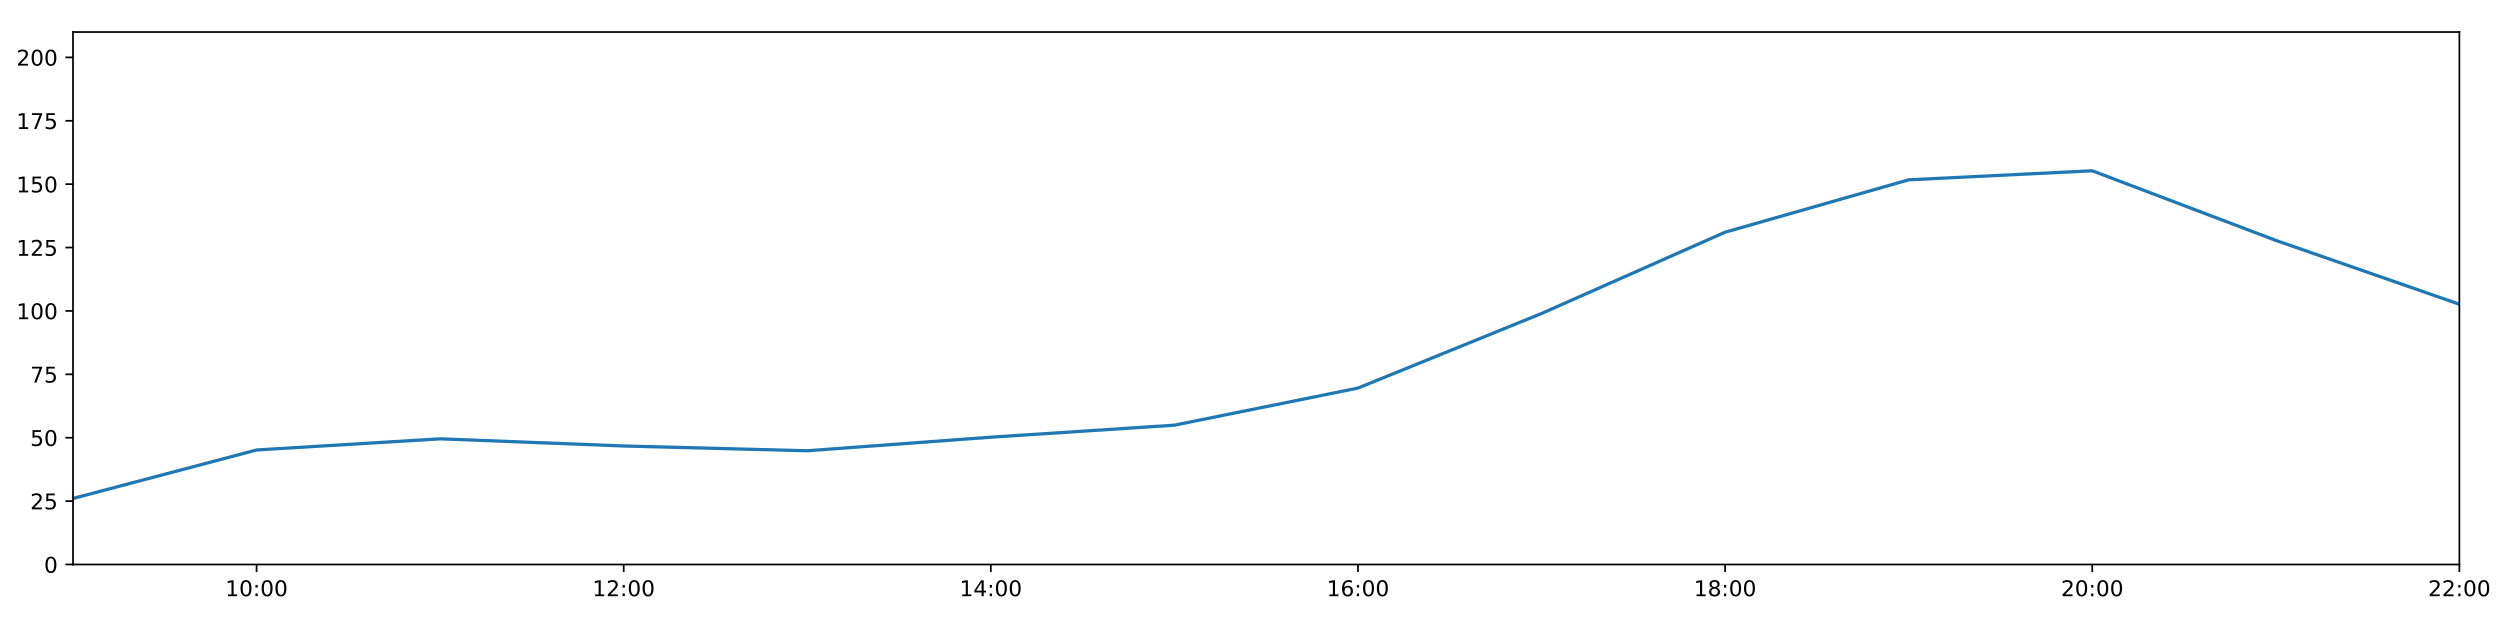
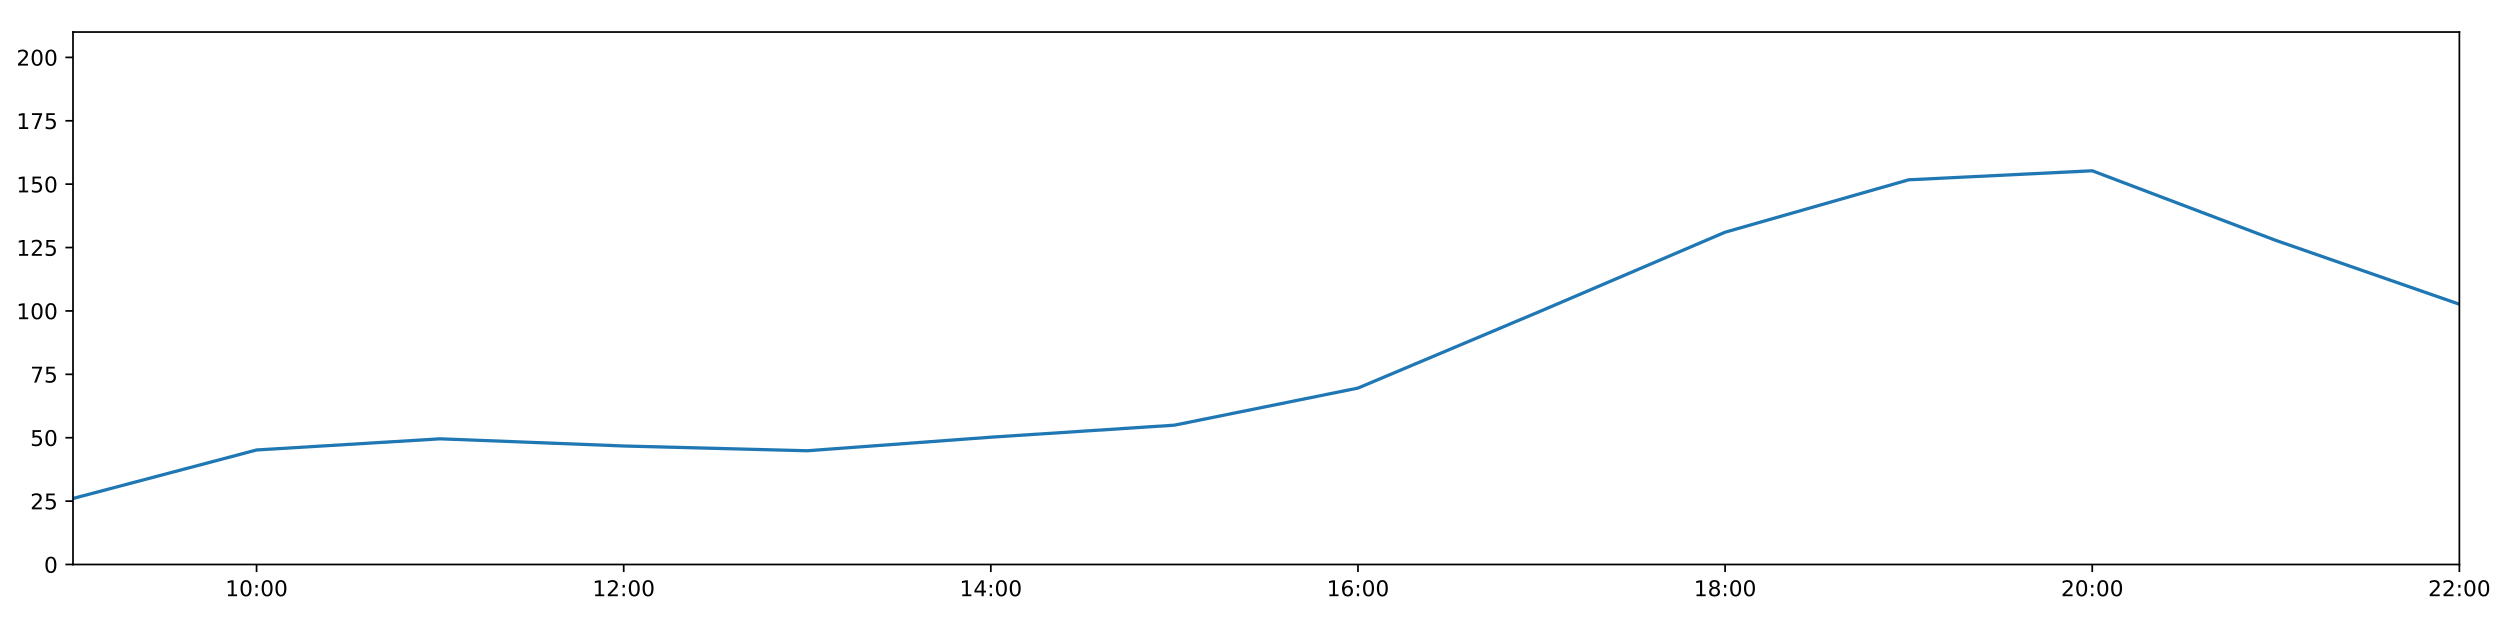
<svg xmlns="http://www.w3.org/2000/svg" xmlns:xlink="http://www.w3.org/1999/xlink" height="288pt" version="1.1" viewBox="0 0 1152 288" width="1152pt">
  <defs>
    <style type="text/css">
*{stroke-linecap:butt;stroke-linejoin:round;}
  </style>
  </defs>
  <g id="figure_1">
    <g id="patch_1">
      <path d="M 0 288  L 1152 288  L 1152 0  L 0 0  z " style="fill:#ffffff;" />
    </g>
    <g id="axes_1">
      <g id="patch_2">
        <path d="M 33.64 260.12  L 1133.28 260.12  L 1133.28 14.76  L 33.64 14.76  z " style="fill:#ffffff;" />
      </g>
      <g id="matplotlib.axis_1">
        <g id="xtick_1">
          <g id="line2d_1">
            <defs>
-               <path d="M 0 0  L 0 3.5  " id="md689778568" style="stroke:#000000;stroke-width:0.8;" />
-             </defs>
-             <g>
-               <use style="stroke:#000000;stroke-width:0.8;" x="118.228" xlink:href="#md689778568" y="260.12" />
+               <path d="M 0 0  L 0 3.5  " id="mf3fe92cc7d" style="stroke:#000000;stroke-width:0.8;" />
+             </defs>
+             <g>
+               <use style="stroke:#000000;stroke-width:0.8;" x="118.228" xlink:href="#mf3fe92cc7d" y="260.12" />
            </g>
          </g>
          <g id="text_1">
            <defs>
              <path d="M 12.406 8.297  L 28.516 8.297  L 28.516 63.922  L 10.984 60.406  L 10.984 69.391  L 28.422 72.906  L 38.281 72.906  L 38.281 8.297  L 54.391 8.297  L 54.391 0  L 12.406 0  z " id="DejaVuSans-49" />
              <path d="M 31.781 66.406  Q 24.172 66.406 20.328 58.906  Q 16.5 51.422 16.5 36.375  Q 16.5 21.391 20.328 13.891  Q 24.172 6.391 31.781 6.391  Q 39.453 6.391 43.281 13.891  Q 47.125 21.391 47.125 36.375  Q 47.125 51.422 43.281 58.906  Q 39.453 66.406 31.781 66.406  z M 31.781 74.219  Q 44.047 74.219 50.516 64.516  Q 56.984 54.828 56.984 36.375  Q 56.984 17.969 50.516 8.266  Q 44.047 -1.422 31.781 -1.422  Q 19.531 -1.422 13.062 8.266  Q 6.594 17.969 6.594 36.375  Q 6.594 54.828 13.062 64.516  Q 19.531 74.219 31.781 74.219  z " id="DejaVuSans-48" />
              <path d="M 11.719 12.406  L 22.016 12.406  L 22.016 0  L 11.719 0  z M 11.719 51.703  L 22.016 51.703  L 22.016 39.312  L 11.719 39.312  z " id="DejaVuSans-58" />
            </defs>
            <g transform="translate(103.8183 274.7184)scale(0.1 -0.1)">
              <use xlink:href="#DejaVuSans-49" />
              <use x="63.623" xlink:href="#DejaVuSans-48" />
              <use x="127.246" xlink:href="#DejaVuSans-58" />
              <use x="160.938" xlink:href="#DejaVuSans-48" />
              <use x="224.561" xlink:href="#DejaVuSans-48" />
            </g>
          </g>
        </g>
        <g id="xtick_2">
          <g id="line2d_2">
            <g>
-               <use style="stroke:#000000;stroke-width:0.8;" x="287.403" xlink:href="#md689778568" y="260.12" />
+               <use style="stroke:#000000;stroke-width:0.8;" x="287.403" xlink:href="#mf3fe92cc7d" y="260.12" />
            </g>
          </g>
          <g id="text_2">
            <defs>
              <path d="M 19.188 8.297  L 53.609 8.297  L 53.609 0  L 7.328 0  L 7.328 8.297  Q 12.938 14.109 22.625 23.891  Q 32.328 33.688 34.812 36.531  Q 39.547 41.844 41.422 45.531  Q 43.312 49.219 43.312 52.781  Q 43.312 58.594 39.234 62.25  Q 35.156 65.922 28.609 65.922  Q 23.969 65.922 18.812 64.312  Q 13.672 62.703 7.812 59.422  L 7.812 69.391  Q 13.766 71.781 18.938 73  Q 24.125 74.219 28.422 74.219  Q 39.75 74.219 46.484 68.547  Q 53.219 62.891 53.219 53.422  Q 53.219 48.922 51.531 44.891  Q 49.859 40.875 45.406 35.406  Q 44.188 33.984 37.641 27.219  Q 31.109 20.453 19.188 8.297  z " id="DejaVuSans-50" />
            </defs>
            <g transform="translate(272.9937 274.7184)scale(0.1 -0.1)">
              <use xlink:href="#DejaVuSans-49" />
              <use x="63.623" xlink:href="#DejaVuSans-50" />
              <use x="127.246" xlink:href="#DejaVuSans-58" />
              <use x="160.938" xlink:href="#DejaVuSans-48" />
              <use x="224.561" xlink:href="#DejaVuSans-48" />
            </g>
          </g>
        </g>
        <g id="xtick_3">
          <g id="line2d_3">
            <g>
-               <use style="stroke:#000000;stroke-width:0.8;" x="456.578" xlink:href="#md689778568" y="260.12" />
+               <use style="stroke:#000000;stroke-width:0.8;" x="456.578" xlink:href="#mf3fe92cc7d" y="260.12" />
            </g>
          </g>
          <g id="text_3">
            <defs>
              <path d="M 37.797 64.312  L 12.891 25.391  L 37.797 25.391  z M 35.203 72.906  L 47.609 72.906  L 47.609 25.391  L 58.016 25.391  L 58.016 17.188  L 47.609 17.188  L 47.609 0  L 37.797 0  L 37.797 17.188  L 4.891 17.188  L 4.891 26.703  z " id="DejaVuSans-52" />
            </defs>
            <g transform="translate(442.1691 274.7184)scale(0.1 -0.1)">
              <use xlink:href="#DejaVuSans-49" />
              <use x="63.623" xlink:href="#DejaVuSans-52" />
              <use x="127.246" xlink:href="#DejaVuSans-58" />
              <use x="160.938" xlink:href="#DejaVuSans-48" />
              <use x="224.561" xlink:href="#DejaVuSans-48" />
            </g>
          </g>
        </g>
        <g id="xtick_4">
          <g id="line2d_4">
            <g>
-               <use style="stroke:#000000;stroke-width:0.8;" x="625.754" xlink:href="#md689778568" y="260.12" />
+               <use style="stroke:#000000;stroke-width:0.8;" x="625.754" xlink:href="#mf3fe92cc7d" y="260.12" />
            </g>
          </g>
          <g id="text_4">
            <defs>
              <path d="M 33.016 40.375  Q 26.375 40.375 22.484 35.828  Q 18.609 31.297 18.609 23.391  Q 18.609 15.531 22.484 10.953  Q 26.375 6.391 33.016 6.391  Q 39.656 6.391 43.531 10.953  Q 47.406 15.531 47.406 23.391  Q 47.406 31.297 43.531 35.828  Q 39.656 40.375 33.016 40.375  z M 52.594 71.297  L 52.594 62.312  Q 48.875 64.062 45.094 64.984  Q 41.312 65.922 37.594 65.922  Q 27.828 65.922 22.672 59.328  Q 17.531 52.734 16.797 39.406  Q 19.672 43.656 24.016 45.922  Q 28.375 48.188 33.594 48.188  Q 44.578 48.188 50.953 41.516  Q 57.328 34.859 57.328 23.391  Q 57.328 12.156 50.688 5.359  Q 44.047 -1.422 33.016 -1.422  Q 20.359 -1.422 13.672 8.266  Q 6.984 17.969 6.984 36.375  Q 6.984 53.656 15.188 63.938  Q 23.391 74.219 37.203 74.219  Q 40.922 74.219 44.703 73.484  Q 48.484 72.75 52.594 71.297  z " id="DejaVuSans-54" />
            </defs>
            <g transform="translate(611.3445 274.7184)scale(0.1 -0.1)">
              <use xlink:href="#DejaVuSans-49" />
              <use x="63.623" xlink:href="#DejaVuSans-54" />
              <use x="127.246" xlink:href="#DejaVuSans-58" />
              <use x="160.938" xlink:href="#DejaVuSans-48" />
              <use x="224.561" xlink:href="#DejaVuSans-48" />
            </g>
          </g>
        </g>
        <g id="xtick_5">
          <g id="line2d_5">
            <g>
-               <use style="stroke:#000000;stroke-width:0.8;" x="794.929" xlink:href="#md689778568" y="260.12" />
+               <use style="stroke:#000000;stroke-width:0.8;" x="794.929" xlink:href="#mf3fe92cc7d" y="260.12" />
            </g>
          </g>
          <g id="text_5">
            <defs>
              <path d="M 31.781 34.625  Q 24.75 34.625 20.719 30.859  Q 16.703 27.094 16.703 20.516  Q 16.703 13.922 20.719 10.156  Q 24.75 6.391 31.781 6.391  Q 38.812 6.391 42.859 10.172  Q 46.922 13.969 46.922 20.516  Q 46.922 27.094 42.891 30.859  Q 38.875 34.625 31.781 34.625  z M 21.922 38.812  Q 15.578 40.375 12.031 44.719  Q 8.5 49.078 8.5 55.328  Q 8.5 64.062 14.719 69.141  Q 20.953 74.219 31.781 74.219  Q 42.672 74.219 48.875 69.141  Q 55.078 64.062 55.078 55.328  Q 55.078 49.078 51.531 44.719  Q 48 40.375 41.703 38.812  Q 48.828 37.156 52.797 32.312  Q 56.781 27.484 56.781 20.516  Q 56.781 9.906 50.312 4.234  Q 43.844 -1.422 31.781 -1.422  Q 19.734 -1.422 13.25 4.234  Q 6.781 9.906 6.781 20.516  Q 6.781 27.484 10.781 32.312  Q 14.797 37.156 21.922 38.812  z M 18.312 54.391  Q 18.312 48.734 21.844 45.562  Q 25.391 42.391 31.781 42.391  Q 38.141 42.391 41.719 45.562  Q 45.312 48.734 45.312 54.391  Q 45.312 60.062 41.719 63.234  Q 38.141 66.406 31.781 66.406  Q 25.391 66.406 21.844 63.234  Q 18.312 60.062 18.312 54.391  z " id="DejaVuSans-56" />
            </defs>
            <g transform="translate(780.5199 274.7184)scale(0.1 -0.1)">
              <use xlink:href="#DejaVuSans-49" />
              <use x="63.623" xlink:href="#DejaVuSans-56" />
              <use x="127.246" xlink:href="#DejaVuSans-58" />
              <use x="160.938" xlink:href="#DejaVuSans-48" />
              <use x="224.561" xlink:href="#DejaVuSans-48" />
            </g>
          </g>
        </g>
        <g id="xtick_6">
          <g id="line2d_6">
            <g>
-               <use style="stroke:#000000;stroke-width:0.8;" x="964.105" xlink:href="#md689778568" y="260.12" />
+               <use style="stroke:#000000;stroke-width:0.8;" x="964.105" xlink:href="#mf3fe92cc7d" y="260.12" />
            </g>
          </g>
          <g id="text_6">
            <g transform="translate(949.6952 274.7184)scale(0.1 -0.1)">
              <use xlink:href="#DejaVuSans-50" />
              <use x="63.623" xlink:href="#DejaVuSans-48" />
              <use x="127.246" xlink:href="#DejaVuSans-58" />
              <use x="160.938" xlink:href="#DejaVuSans-48" />
              <use x="224.561" xlink:href="#DejaVuSans-48" />
            </g>
          </g>
        </g>
        <g id="xtick_7">
          <g id="line2d_7">
            <g>
-               <use style="stroke:#000000;stroke-width:0.8;" x="1133.28" xlink:href="#md689778568" y="260.12" />
+               <use style="stroke:#000000;stroke-width:0.8;" x="1133.28" xlink:href="#mf3fe92cc7d" y="260.12" />
            </g>
          </g>
          <g id="text_7">
            <g transform="translate(1118.871 274.7184)scale(0.1 -0.1)">
              <use xlink:href="#DejaVuSans-50" />
              <use x="63.623" xlink:href="#DejaVuSans-50" />
              <use x="127.246" xlink:href="#DejaVuSans-58" />
              <use x="160.938" xlink:href="#DejaVuSans-48" />
              <use x="224.561" xlink:href="#DejaVuSans-48" />
            </g>
          </g>
        </g>
      </g>
      <g id="matplotlib.axis_2">
        <g id="ytick_1">
          <g id="line2d_8">
            <defs>
-               <path d="M 0 0  L -3.5 0  " id="m1df15bf2f8" style="stroke:#000000;stroke-width:0.8;" />
-             </defs>
-             <g>
-               <use style="stroke:#000000;stroke-width:0.8;" x="33.64" xlink:href="#m1df15bf2f8" y="260.12" />
+               <path d="M 0 0  L -3.5 0  " id="me309026233" style="stroke:#000000;stroke-width:0.8;" />
+             </defs>
+             <g>
+               <use style="stroke:#000000;stroke-width:0.8;" x="33.64" xlink:href="#me309026233" y="260.12" />
            </g>
          </g>
          <g id="text_8">
            <g transform="translate(20.2775 263.9192)scale(0.1 -0.1)">
              <use xlink:href="#DejaVuSans-48" />
            </g>
          </g>
        </g>
        <g id="ytick_2">
          <g id="line2d_9">
            <g>
-               <use style="stroke:#000000;stroke-width:0.8;" x="33.64" xlink:href="#m1df15bf2f8" y="230.91" />
+               <use style="stroke:#000000;stroke-width:0.8;" x="33.64" xlink:href="#me309026233" y="230.91" />
            </g>
          </g>
          <g id="text_9">
            <defs>
              <path d="M 10.797 72.906  L 49.516 72.906  L 49.516 64.594  L 19.828 64.594  L 19.828 46.734  Q 21.969 47.469 24.109 47.828  Q 26.266 48.188 28.422 48.188  Q 40.625 48.188 47.75 41.5  Q 54.891 34.812 54.891 23.391  Q 54.891 11.625 47.562 5.094  Q 40.234 -1.422 26.906 -1.422  Q 22.312 -1.422 17.547 -0.641  Q 12.797 0.141 7.719 1.703  L 7.719 11.625  Q 12.109 9.234 16.797 8.062  Q 21.484 6.891 26.703 6.891  Q 35.156 6.891 40.078 11.328  Q 45.016 15.766 45.016 23.391  Q 45.016 31 40.078 35.438  Q 35.156 39.891 26.703 39.891  Q 22.75 39.891 18.812 39.016  Q 14.891 38.141 10.797 36.281  z " id="DejaVuSans-53" />
            </defs>
            <g transform="translate(13.915 234.7097)scale(0.1 -0.1)">
              <use xlink:href="#DejaVuSans-50" />
              <use x="63.623" xlink:href="#DejaVuSans-53" />
            </g>
          </g>
        </g>
        <g id="ytick_3">
          <g id="line2d_10">
            <g>
-               <use style="stroke:#000000;stroke-width:0.8;" x="33.64" xlink:href="#m1df15bf2f8" y="201.701" />
+               <use style="stroke:#000000;stroke-width:0.8;" x="33.64" xlink:href="#me309026233" y="201.701" />
            </g>
          </g>
          <g id="text_10">
            <g transform="translate(13.915 205.5002)scale(0.1 -0.1)">
              <use xlink:href="#DejaVuSans-53" />
              <use x="63.623" xlink:href="#DejaVuSans-48" />
            </g>
          </g>
        </g>
        <g id="ytick_4">
          <g id="line2d_11">
            <g>
-               <use style="stroke:#000000;stroke-width:0.8;" x="33.64" xlink:href="#m1df15bf2f8" y="172.491" />
+               <use style="stroke:#000000;stroke-width:0.8;" x="33.64" xlink:href="#me309026233" y="172.491" />
            </g>
          </g>
          <g id="text_11">
            <defs>
              <path d="M 8.203 72.906  L 55.078 72.906  L 55.078 68.703  L 28.609 0  L 18.312 0  L 43.219 64.594  L 8.203 64.594  z " id="DejaVuSans-55" />
            </defs>
            <g transform="translate(13.915 176.2906)scale(0.1 -0.1)">
              <use xlink:href="#DejaVuSans-55" />
              <use x="63.623" xlink:href="#DejaVuSans-53" />
            </g>
          </g>
        </g>
        <g id="ytick_5">
          <g id="line2d_12">
            <g>
-               <use style="stroke:#000000;stroke-width:0.8;" x="33.64" xlink:href="#m1df15bf2f8" y="143.282" />
+               <use style="stroke:#000000;stroke-width:0.8;" x="33.64" xlink:href="#me309026233" y="143.282" />
            </g>
          </g>
          <g id="text_12">
            <g transform="translate(7.5525 147.0811)scale(0.1 -0.1)">
              <use xlink:href="#DejaVuSans-49" />
              <use x="63.623" xlink:href="#DejaVuSans-48" />
              <use x="127.246" xlink:href="#DejaVuSans-48" />
            </g>
          </g>
        </g>
        <g id="ytick_6">
          <g id="line2d_13">
            <g>
-               <use style="stroke:#000000;stroke-width:0.8;" x="33.64" xlink:href="#m1df15bf2f8" y="114.072" />
+               <use style="stroke:#000000;stroke-width:0.8;" x="33.64" xlink:href="#me309026233" y="114.072" />
            </g>
          </g>
          <g id="text_13">
            <g transform="translate(7.5525 117.8716)scale(0.1 -0.1)">
              <use xlink:href="#DejaVuSans-49" />
              <use x="63.623" xlink:href="#DejaVuSans-50" />
              <use x="127.246" xlink:href="#DejaVuSans-53" />
            </g>
          </g>
        </g>
        <g id="ytick_7">
          <g id="line2d_14">
            <g>
-               <use style="stroke:#000000;stroke-width:0.8;" x="33.64" xlink:href="#m1df15bf2f8" y="84.863" />
+               <use style="stroke:#000000;stroke-width:0.8;" x="33.64" xlink:href="#me309026233" y="84.863" />
            </g>
          </g>
          <g id="text_14">
            <g transform="translate(7.5525 88.66208)scale(0.1 -0.1)">
              <use xlink:href="#DejaVuSans-49" />
              <use x="63.623" xlink:href="#DejaVuSans-53" />
              <use x="127.246" xlink:href="#DejaVuSans-48" />
            </g>
          </g>
        </g>
        <g id="ytick_8">
          <g id="line2d_15">
            <g>
-               <use style="stroke:#000000;stroke-width:0.8;" x="33.64" xlink:href="#m1df15bf2f8" y="55.653" />
+               <use style="stroke:#000000;stroke-width:0.8;" x="33.64" xlink:href="#me309026233" y="55.653" />
            </g>
          </g>
          <g id="text_15">
            <g transform="translate(7.5525 59.45255)scale(0.1 -0.1)">
              <use xlink:href="#DejaVuSans-49" />
              <use x="63.623" xlink:href="#DejaVuSans-55" />
              <use x="127.246" xlink:href="#DejaVuSans-53" />
            </g>
          </g>
        </g>
        <g id="ytick_9">
          <g id="line2d_16">
            <g>
-               <use style="stroke:#000000;stroke-width:0.8;" x="33.64" xlink:href="#m1df15bf2f8" y="26.444" />
+               <use style="stroke:#000000;stroke-width:0.8;" x="33.64" xlink:href="#me309026233" y="26.444" />
            </g>
          </g>
          <g id="text_16">
            <g transform="translate(7.5525 30.24303)scale(0.1 -0.1)">
              <use xlink:href="#DejaVuSans-50" />
              <use x="63.623" xlink:href="#DejaVuSans-48" />
              <use x="127.246" xlink:href="#DejaVuSans-48" />
            </g>
          </g>
        </g>
      </g>
      <g id="line2d_17">
-         <path clip-path="url(#p32bcf3d437)" d="M 33.64 229.689  L 118.228 207.348  L 202.815 202.209  L 287.403 205.511  L 371.991 207.71  L 456.578 201.458  L 541.166 195.912  L 625.754 178.82  L 710.342 144.45  L 794.929 106.997  L 879.517 82.851  L 964.105 78.696  L 1048.692 110.773  L 1133.28 140.189  " style="fill:none;stroke:#1f77b4;stroke-linecap:square;stroke-width:1.5;" />
+         <path clip-path="url(#pa8c30ffb5f)" d="M 33.64 229.689  L 118.228 207.348  L 202.815 202.209  L 287.403 205.511  L 371.991 207.71  L 456.578 201.458  L 541.166 195.912  L 625.754 178.82  L 710.342 143.176  L 794.929 106.997  L 879.517 82.851  L 964.105 78.696  L 1048.692 110.773  L 1133.28 140.189  " style="fill:none;stroke:#1f77b4;stroke-linecap:square;stroke-width:1.5;" />
      </g>
      <g id="patch_3">
        <path d="M 33.64 260.12  L 33.64 14.76  " style="fill:none;stroke:#000000;stroke-linecap:square;stroke-linejoin:miter;stroke-width:0.8;" />
      </g>
      <g id="patch_4">
        <path d="M 1133.28 260.12  L 1133.28 14.76  " style="fill:none;stroke:#000000;stroke-linecap:square;stroke-linejoin:miter;stroke-width:0.8;" />
      </g>
      <g id="patch_5">
        <path d="M 33.64 260.12  L 1133.28 260.12  " style="fill:none;stroke:#000000;stroke-linecap:square;stroke-linejoin:miter;stroke-width:0.8;" />
      </g>
      <g id="patch_6">
        <path d="M 33.64 14.76  L 1133.28 14.76  " style="fill:none;stroke:#000000;stroke-linecap:square;stroke-linejoin:miter;stroke-width:0.8;" />
      </g>
    </g>
  </g>
  <defs>
-     <clipPath id="p32bcf3d437">
+     <clipPath id="pa8c30ffb5f">
      <rect height="245.36" width="1099.64" x="33.64" y="14.76" />
    </clipPath>
  </defs>
</svg>
